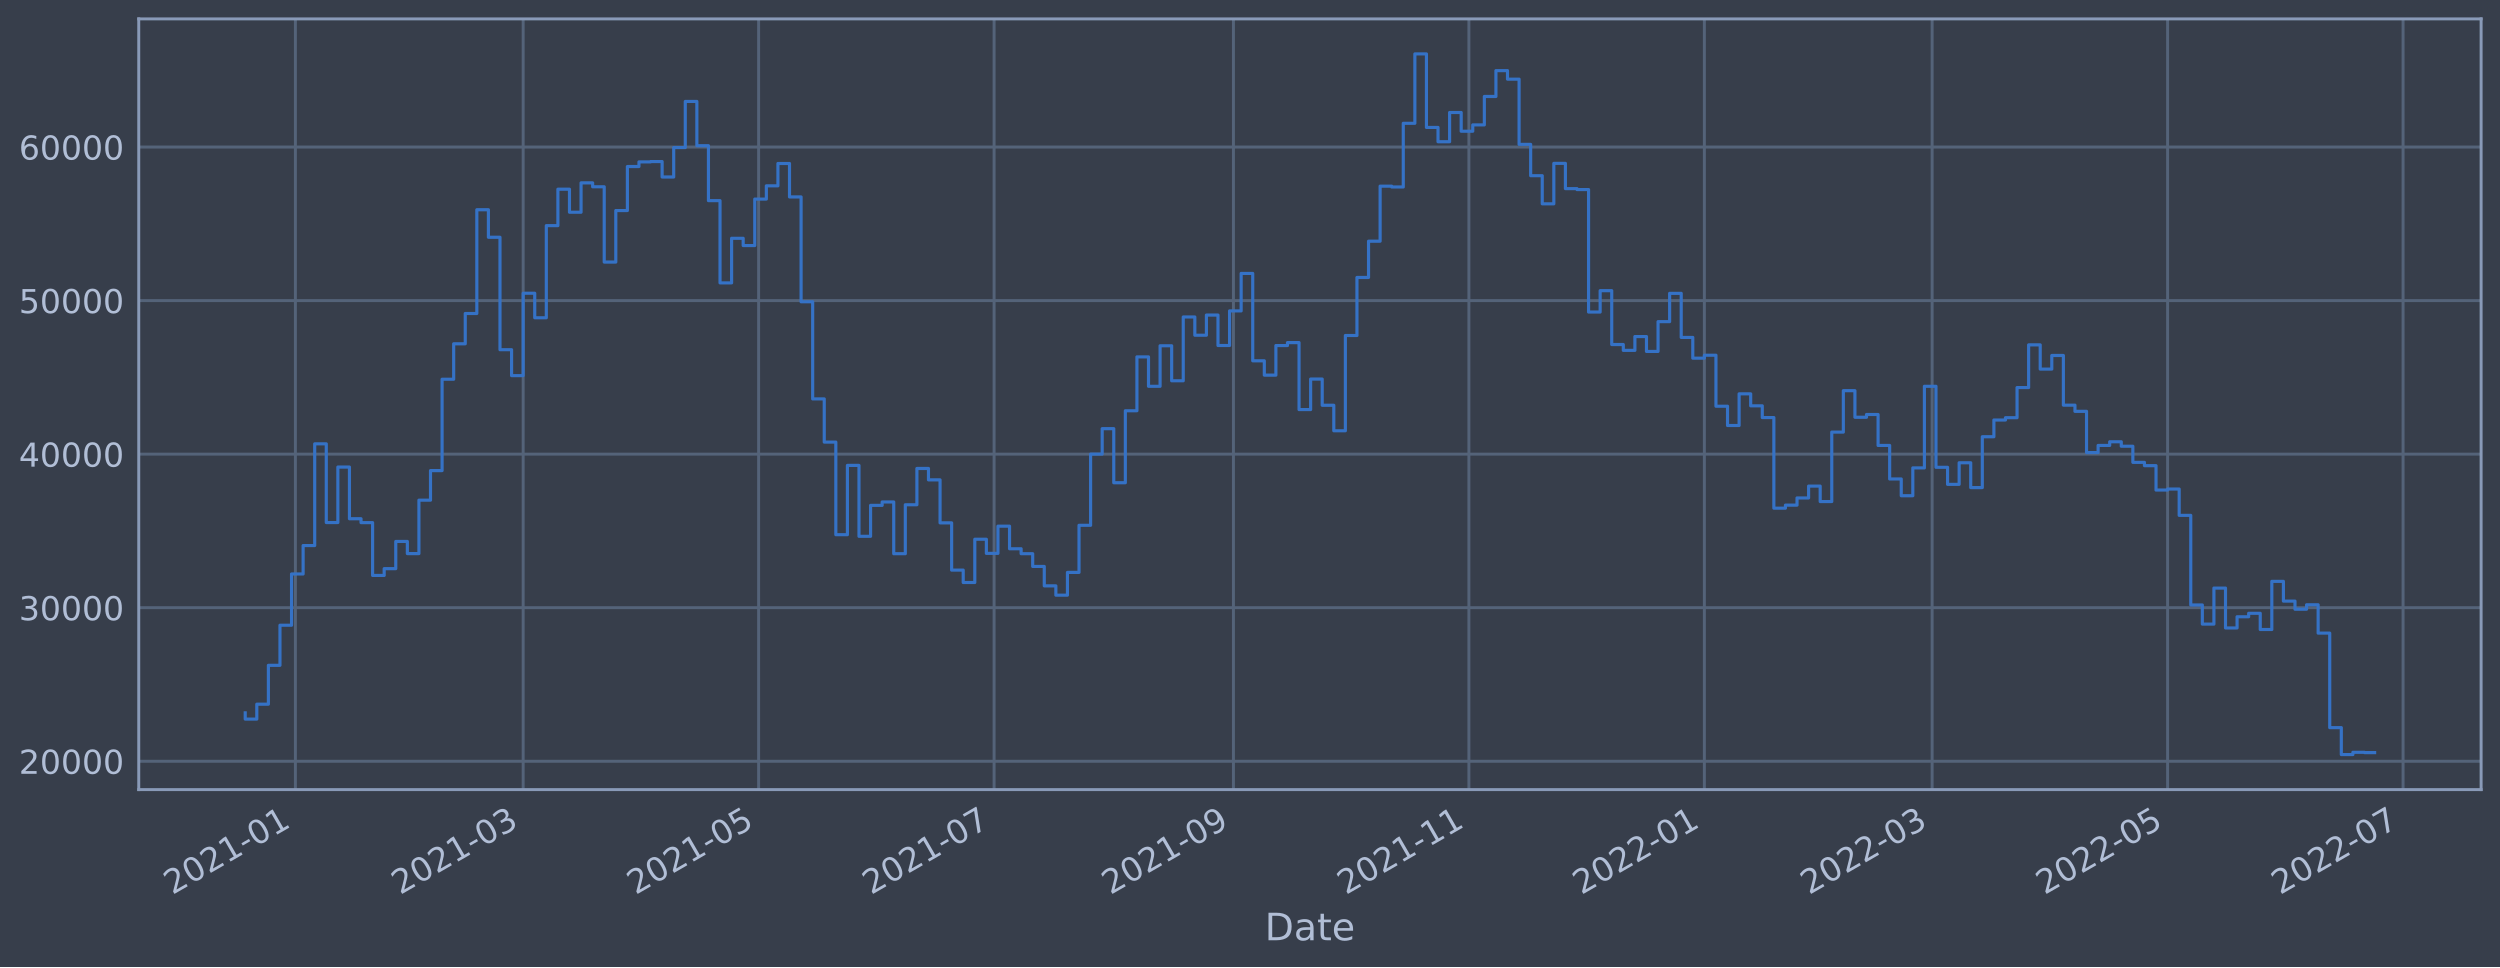
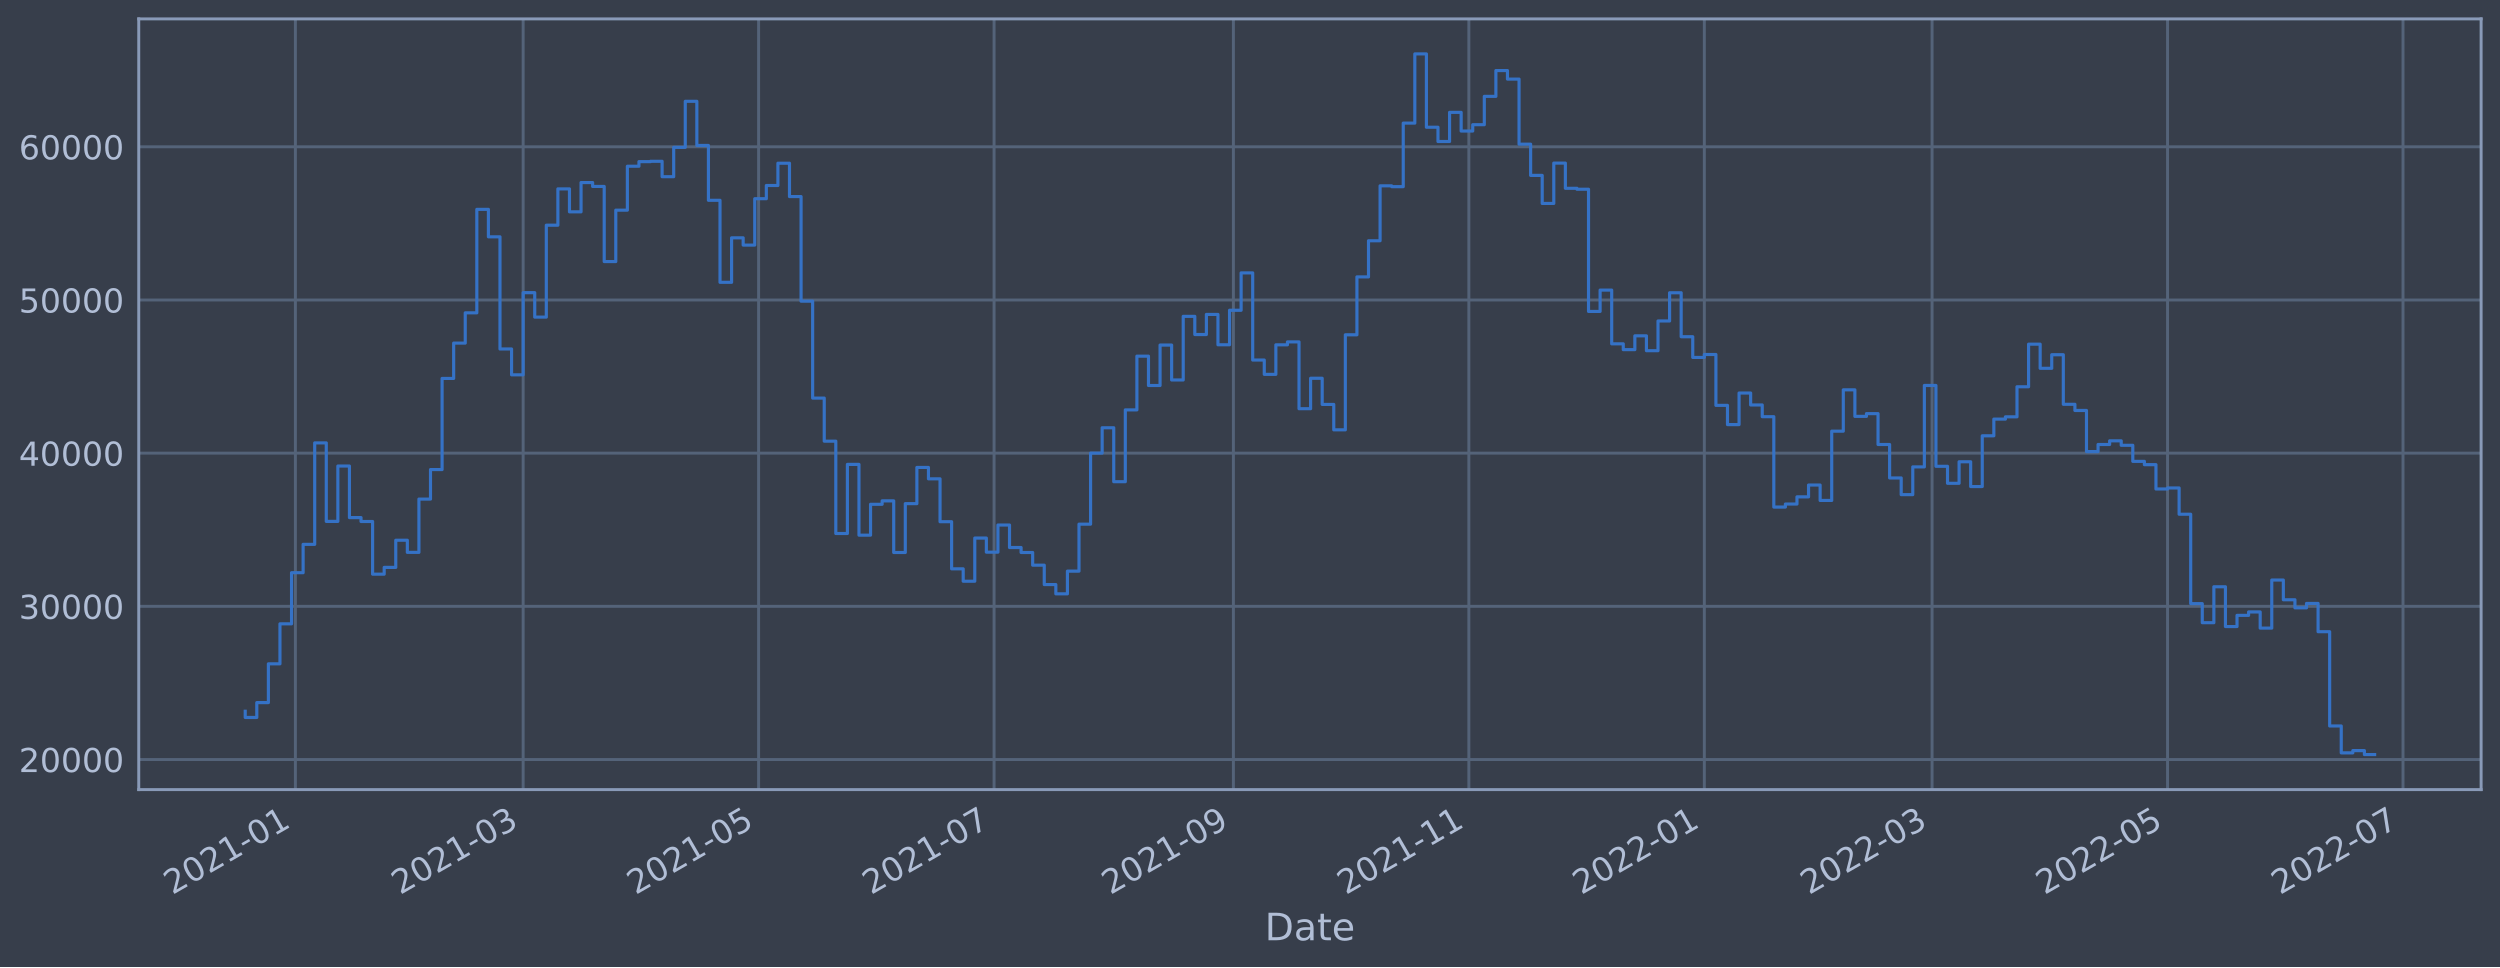
<svg xmlns="http://www.w3.org/2000/svg" xmlns:xlink="http://www.w3.org/1999/xlink" width="952.884pt" height="368.58pt" viewBox="0 0 952.884 368.58" version="1.1">
  <defs>
    <style type="text/css">*{stroke-linejoin: round; stroke-linecap: butt}</style>
  </defs>
  <g id="figure_1">
    <g id="patch_1">
      <path d="M 0 368.58  L 952.884 368.58  L 952.884 0  L 0 0  z " style="fill: #373e4b" />
    </g>
    <g id="axes_1">
      <g id="patch_2">
        <path d="M 52.884 300.96  L 945.684 300.96  L 945.684 7.2  L 52.884 7.2  z " style="fill: #373e4b" />
      </g>
      <g id="matplotlib.axis_1">
        <g id="xtick_1">
          <g id="line2d_1">
-             <path d="M 112.593 300.96  L 112.593 7.2  " clip-path="url(#p8a00dca10e)" style="fill: none; stroke: #546379; stroke-width: 1.12; stroke-linecap: square" />
+             <path d="M 112.592 300.96  L 112.592 7.2  " clip-path="url(#p4e408886e4)" style="fill: none; stroke: #546379; stroke-width: 1.12; stroke-linecap: square" />
          </g>
          <g id="line2d_2" />
          <g id="text_1">
-             <g style="fill: #b1bed6" transform="translate(65.68955 341.1745)rotate(-30)scale(0.126 -0.126)">
+             <g style="fill: #b1bed6" transform="translate(65.68897 341.1745)rotate(-30)scale(0.126 -0.126)">
              <defs>
                <path id="DejaVuSans-32" d="M 1228 531  L 3431 531  L 3431 0  L 469 0  L 469 531  Q 828 903 1448 1529  Q 2069 2156 2228 2338  Q 2531 2678 2651 2914  Q 2772 3150 2772 3378  Q 2772 3750 2511 3984  Q 2250 4219 1831 4219  Q 1534 4219 1204 4116  Q 875 4013 500 3803  L 500 4441  Q 881 4594 1212 4672  Q 1544 4750 1819 4750  Q 2544 4750 2975 4387  Q 3406 4025 3406 3419  Q 3406 3131 3298 2873  Q 3191 2616 2906 2266  Q 2828 2175 2409 1742  Q 1991 1309 1228 531  z " transform="scale(0.015625)" />
                <path id="DejaVuSans-30" d="M 2034 4250  Q 1547 4250 1301 3770  Q 1056 3291 1056 2328  Q 1056 1369 1301 889  Q 1547 409 2034 409  Q 2525 409 2770 889  Q 3016 1369 3016 2328  Q 3016 3291 2770 3770  Q 2525 4250 2034 4250  z M 2034 4750  Q 2819 4750 3233 4129  Q 3647 3509 3647 2328  Q 3647 1150 3233 529  Q 2819 -91 2034 -91  Q 1250 -91 836 529  Q 422 1150 422 2328  Q 422 3509 836 4129  Q 1250 4750 2034 4750  z " transform="scale(0.015625)" />
                <path id="DejaVuSans-31" d="M 794 531  L 1825 531  L 1825 4091  L 703 3866  L 703 4441  L 1819 4666  L 2450 4666  L 2450 531  L 3481 531  L 3481 0  L 794 0  L 794 531  z " transform="scale(0.015625)" />
                <path id="DejaVuSans-2d" d="M 313 2009  L 1997 2009  L 1997 1497  L 313 1497  L 313 2009  z " transform="scale(0.015625)" />
              </defs>
              <use xlink:href="#DejaVuSans-32" />
              <use xlink:href="#DejaVuSans-30" x="63.623" />
              <use xlink:href="#DejaVuSans-32" x="127.246" />
              <use xlink:href="#DejaVuSans-31" x="190.869" />
              <use xlink:href="#DejaVuSans-2d" x="254.492" />
              <use xlink:href="#DejaVuSans-30" x="290.576" />
              <use xlink:href="#DejaVuSans-31" x="354.199" />
            </g>
          </g>
        </g>
        <g id="xtick_2">
          <g id="line2d_3">
-             <path d="M 199.401 300.96  L 199.401 7.2  " clip-path="url(#p8a00dca10e)" style="fill: none; stroke: #546379; stroke-width: 1.12; stroke-linecap: square" />
+             <path d="M 199.398 300.96  L 199.398 7.2  " clip-path="url(#p4e408886e4)" style="fill: none; stroke: #546379; stroke-width: 1.12; stroke-linecap: square" />
          </g>
          <g id="line2d_4" />
          <g id="text_2">
-             <g style="fill: #b1bed6" transform="translate(152.4979 341.1745)rotate(-30)scale(0.126 -0.126)">
+             <g style="fill: #b1bed6" transform="translate(152.4947 341.1745)rotate(-30)scale(0.126 -0.126)">
              <defs>
                <path id="DejaVuSans-33" d="M 2597 2516  Q 3050 2419 3304 2112  Q 3559 1806 3559 1356  Q 3559 666 3084 287  Q 2609 -91 1734 -91  Q 1441 -91 1130 -33  Q 819 25 488 141  L 488 750  Q 750 597 1062 519  Q 1375 441 1716 441  Q 2309 441 2620 675  Q 2931 909 2931 1356  Q 2931 1769 2642 2001  Q 2353 2234 1838 2234  L 1294 2234  L 1294 2753  L 1863 2753  Q 2328 2753 2575 2939  Q 2822 3125 2822 3475  Q 2822 3834 2567 4026  Q 2313 4219 1838 4219  Q 1578 4219 1281 4162  Q 984 4106 628 3988  L 628 4550  Q 988 4650 1302 4700  Q 1616 4750 1894 4750  Q 2613 4750 3031 4423  Q 3450 4097 3450 3541  Q 3450 3153 3228 2886  Q 3006 2619 2597 2516  z " transform="scale(0.015625)" />
              </defs>
              <use xlink:href="#DejaVuSans-32" />
              <use xlink:href="#DejaVuSans-30" x="63.623" />
              <use xlink:href="#DejaVuSans-32" x="127.246" />
              <use xlink:href="#DejaVuSans-31" x="190.869" />
              <use xlink:href="#DejaVuSans-2d" x="254.492" />
              <use xlink:href="#DejaVuSans-30" x="290.576" />
              <use xlink:href="#DejaVuSans-33" x="354.199" />
            </g>
          </g>
        </g>
        <g id="xtick_3">
          <g id="line2d_5">
-             <path d="M 289.152 300.96  L 289.152 7.2  " clip-path="url(#p8a00dca10e)" style="fill: none; stroke: #546379; stroke-width: 1.12; stroke-linecap: square" />
+             <path d="M 289.146 300.96  L 289.146 7.2  " clip-path="url(#p4e408886e4)" style="fill: none; stroke: #546379; stroke-width: 1.12; stroke-linecap: square" />
          </g>
          <g id="line2d_6" />
          <g id="text_3">
-             <g style="fill: #b1bed6" transform="translate(242.2489 341.1745)rotate(-30)scale(0.126 -0.126)">
+             <g style="fill: #b1bed6" transform="translate(242.2429 341.1745)rotate(-30)scale(0.126 -0.126)">
              <defs>
                <path id="DejaVuSans-35" d="M 691 4666  L 3169 4666  L 3169 4134  L 1269 4134  L 1269 2991  Q 1406 3038 1543 3061  Q 1681 3084 1819 3084  Q 2600 3084 3056 2656  Q 3513 2228 3513 1497  Q 3513 744 3044 326  Q 2575 -91 1722 -91  Q 1428 -91 1123 -41  Q 819 9 494 109  L 494 744  Q 775 591 1075 516  Q 1375 441 1709 441  Q 2250 441 2565 725  Q 2881 1009 2881 1497  Q 2881 1984 2565 2268  Q 2250 2553 1709 2553  Q 1456 2553 1204 2497  Q 953 2441 691 2322  L 691 4666  z " transform="scale(0.015625)" />
              </defs>
              <use xlink:href="#DejaVuSans-32" />
              <use xlink:href="#DejaVuSans-30" x="63.623" />
              <use xlink:href="#DejaVuSans-32" x="127.246" />
              <use xlink:href="#DejaVuSans-31" x="190.869" />
              <use xlink:href="#DejaVuSans-2d" x="254.492" />
              <use xlink:href="#DejaVuSans-30" x="290.576" />
              <use xlink:href="#DejaVuSans-35" x="354.199" />
            </g>
          </g>
        </g>
        <g id="xtick_4">
          <g id="line2d_7">
-             <path d="M 378.903 300.96  L 378.903 7.2  " clip-path="url(#p8a00dca10e)" style="fill: none; stroke: #546379; stroke-width: 1.12; stroke-linecap: square" />
+             <path d="M 378.894 300.96  L 378.894 7.2  " clip-path="url(#p4e408886e4)" style="fill: none; stroke: #546379; stroke-width: 1.12; stroke-linecap: square" />
          </g>
          <g id="line2d_8" />
          <g id="text_4">
-             <g style="fill: #b1bed6" transform="translate(331.9998 341.1745)rotate(-30)scale(0.126 -0.126)">
+             <g style="fill: #b1bed6" transform="translate(331.9912 341.1745)rotate(-30)scale(0.126 -0.126)">
              <defs>
                <path id="DejaVuSans-37" d="M 525 4666  L 3525 4666  L 3525 4397  L 1831 0  L 1172 0  L 2766 4134  L 525 4134  L 525 4666  z " transform="scale(0.015625)" />
              </defs>
              <use xlink:href="#DejaVuSans-32" />
              <use xlink:href="#DejaVuSans-30" x="63.623" />
              <use xlink:href="#DejaVuSans-32" x="127.246" />
              <use xlink:href="#DejaVuSans-31" x="190.869" />
              <use xlink:href="#DejaVuSans-2d" x="254.492" />
              <use xlink:href="#DejaVuSans-30" x="290.576" />
              <use xlink:href="#DejaVuSans-37" x="354.199" />
            </g>
          </g>
        </g>
        <g id="xtick_5">
          <g id="line2d_9">
-             <path d="M 470.125 300.96  L 470.125 7.2  " clip-path="url(#p8a00dca10e)" style="fill: none; stroke: #546379; stroke-width: 1.12; stroke-linecap: square" />
+             <path d="M 470.114 300.96  L 470.114 7.2  " clip-path="url(#p4e408886e4)" style="fill: none; stroke: #546379; stroke-width: 1.12; stroke-linecap: square" />
          </g>
          <g id="line2d_10" />
          <g id="text_5">
-             <g style="fill: #b1bed6" transform="translate(423.2221 341.1745)rotate(-30)scale(0.126 -0.126)">
+             <g style="fill: #b1bed6" transform="translate(423.2108 341.1745)rotate(-30)scale(0.126 -0.126)">
              <defs>
                <path id="DejaVuSans-39" d="M 703 97  L 703 672  Q 941 559 1184 500  Q 1428 441 1663 441  Q 2288 441 2617 861  Q 2947 1281 2994 2138  Q 2813 1869 2534 1725  Q 2256 1581 1919 1581  Q 1219 1581 811 2004  Q 403 2428 403 3163  Q 403 3881 828 4315  Q 1253 4750 1959 4750  Q 2769 4750 3195 4129  Q 3622 3509 3622 2328  Q 3622 1225 3098 567  Q 2575 -91 1691 -91  Q 1453 -91 1209 -44  Q 966 3 703 97  z M 1959 2075  Q 2384 2075 2632 2365  Q 2881 2656 2881 3163  Q 2881 3666 2632 3958  Q 2384 4250 1959 4250  Q 1534 4250 1286 3958  Q 1038 3666 1038 3163  Q 1038 2656 1286 2365  Q 1534 2075 1959 2075  z " transform="scale(0.015625)" />
              </defs>
              <use xlink:href="#DejaVuSans-32" />
              <use xlink:href="#DejaVuSans-30" x="63.623" />
              <use xlink:href="#DejaVuSans-32" x="127.246" />
              <use xlink:href="#DejaVuSans-31" x="190.869" />
              <use xlink:href="#DejaVuSans-2d" x="254.492" />
              <use xlink:href="#DejaVuSans-30" x="290.576" />
              <use xlink:href="#DejaVuSans-39" x="354.199" />
            </g>
          </g>
        </g>
        <g id="xtick_6">
          <g id="line2d_11">
-             <path d="M 559.876 300.96  L 559.876 7.2  " clip-path="url(#p8a00dca10e)" style="fill: none; stroke: #546379; stroke-width: 1.12; stroke-linecap: square" />
+             <path d="M 559.862 300.96  L 559.862 7.2  " clip-path="url(#p4e408886e4)" style="fill: none; stroke: #546379; stroke-width: 1.12; stroke-linecap: square" />
          </g>
          <g id="line2d_12" />
          <g id="text_6">
-             <g style="fill: #b1bed6" transform="translate(512.9731 341.1745)rotate(-30)scale(0.126 -0.126)">
+             <g style="fill: #b1bed6" transform="translate(512.959 341.1745)rotate(-30)scale(0.126 -0.126)">
              <use xlink:href="#DejaVuSans-32" />
              <use xlink:href="#DejaVuSans-30" x="63.623" />
              <use xlink:href="#DejaVuSans-32" x="127.246" />
              <use xlink:href="#DejaVuSans-31" x="190.869" />
              <use xlink:href="#DejaVuSans-2d" x="254.492" />
              <use xlink:href="#DejaVuSans-31" x="290.576" />
              <use xlink:href="#DejaVuSans-31" x="354.199" />
            </g>
          </g>
        </g>
        <g id="xtick_7">
          <g id="line2d_13">
-             <path d="M 649.627 300.96  L 649.627 7.2  " clip-path="url(#p8a00dca10e)" style="fill: none; stroke: #546379; stroke-width: 1.12; stroke-linecap: square" />
+             <path d="M 649.611 300.96  L 649.611 7.2  " clip-path="url(#p4e408886e4)" style="fill: none; stroke: #546379; stroke-width: 1.12; stroke-linecap: square" />
          </g>
          <g id="line2d_14" />
          <g id="text_7">
-             <g style="fill: #b1bed6" transform="translate(602.7241 341.1745)rotate(-30)scale(0.126 -0.126)">
+             <g style="fill: #b1bed6" transform="translate(602.7073 341.1745)rotate(-30)scale(0.126 -0.126)">
              <use xlink:href="#DejaVuSans-32" />
              <use xlink:href="#DejaVuSans-30" x="63.623" />
              <use xlink:href="#DejaVuSans-32" x="127.246" />
              <use xlink:href="#DejaVuSans-32" x="190.869" />
              <use xlink:href="#DejaVuSans-2d" x="254.492" />
              <use xlink:href="#DejaVuSans-30" x="290.576" />
              <use xlink:href="#DejaVuSans-31" x="354.199" />
            </g>
          </g>
        </g>
        <g id="xtick_8">
          <g id="line2d_15">
-             <path d="M 736.436 300.96  L 736.436 7.2  " clip-path="url(#p8a00dca10e)" style="fill: none; stroke: #546379; stroke-width: 1.12; stroke-linecap: square" />
+             <path d="M 736.416 300.96  L 736.416 7.2  " clip-path="url(#p4e408886e4)" style="fill: none; stroke: #546379; stroke-width: 1.12; stroke-linecap: square" />
          </g>
          <g id="line2d_16" />
          <g id="text_8">
-             <g style="fill: #b1bed6" transform="translate(689.5324 341.1745)rotate(-30)scale(0.126 -0.126)">
+             <g style="fill: #b1bed6" transform="translate(689.513 341.1745)rotate(-30)scale(0.126 -0.126)">
              <use xlink:href="#DejaVuSans-32" />
              <use xlink:href="#DejaVuSans-30" x="63.623" />
              <use xlink:href="#DejaVuSans-32" x="127.246" />
              <use xlink:href="#DejaVuSans-32" x="190.869" />
              <use xlink:href="#DejaVuSans-2d" x="254.492" />
              <use xlink:href="#DejaVuSans-30" x="290.576" />
              <use xlink:href="#DejaVuSans-33" x="354.199" />
            </g>
          </g>
        </g>
        <g id="xtick_9">
          <g id="line2d_17">
-             <path d="M 826.187 300.96  L 826.187 7.2  " clip-path="url(#p8a00dca10e)" style="fill: none; stroke: #546379; stroke-width: 1.12; stroke-linecap: square" />
+             <path d="M 826.165 300.96  L 826.165 7.2  " clip-path="url(#p4e408886e4)" style="fill: none; stroke: #546379; stroke-width: 1.12; stroke-linecap: square" />
          </g>
          <g id="line2d_18" />
          <g id="text_9">
-             <g style="fill: #b1bed6" transform="translate(779.2834 341.1745)rotate(-30)scale(0.126 -0.126)">
+             <g style="fill: #b1bed6" transform="translate(779.2613 341.1745)rotate(-30)scale(0.126 -0.126)">
              <use xlink:href="#DejaVuSans-32" />
              <use xlink:href="#DejaVuSans-30" x="63.623" />
              <use xlink:href="#DejaVuSans-32" x="127.246" />
              <use xlink:href="#DejaVuSans-32" x="190.869" />
              <use xlink:href="#DejaVuSans-2d" x="254.492" />
              <use xlink:href="#DejaVuSans-30" x="290.576" />
              <use xlink:href="#DejaVuSans-35" x="354.199" />
            </g>
          </g>
        </g>
        <g id="xtick_10">
          <g id="line2d_19">
-             <path d="M 915.938 300.96  L 915.938 7.2  " clip-path="url(#p8a00dca10e)" style="fill: none; stroke: #546379; stroke-width: 1.12; stroke-linecap: square" />
+             <path d="M 915.913 300.96  L 915.913 7.2  " clip-path="url(#p4e408886e4)" style="fill: none; stroke: #546379; stroke-width: 1.12; stroke-linecap: square" />
          </g>
          <g id="line2d_20" />
          <g id="text_10">
-             <g style="fill: #b1bed6" transform="translate(869.0344 341.1745)rotate(-30)scale(0.126 -0.126)">
+             <g style="fill: #b1bed6" transform="translate(869.0095 341.1745)rotate(-30)scale(0.126 -0.126)">
              <use xlink:href="#DejaVuSans-32" />
              <use xlink:href="#DejaVuSans-30" x="63.623" />
              <use xlink:href="#DejaVuSans-32" x="127.246" />
              <use xlink:href="#DejaVuSans-32" x="190.869" />
              <use xlink:href="#DejaVuSans-2d" x="254.492" />
              <use xlink:href="#DejaVuSans-30" x="290.576" />
              <use xlink:href="#DejaVuSans-37" x="354.199" />
            </g>
          </g>
        </g>
        <g id="text_11">
          <g style="fill: #b1bed6" transform="translate(482.0746 358.3856)scale(0.144 -0.144)">
            <defs>
              <path id="DejaVuSans-44" d="M 1259 4147  L 1259 519  L 2022 519  Q 2988 519 3436 956  Q 3884 1394 3884 2338  Q 3884 3275 3436 3711  Q 2988 4147 2022 4147  L 1259 4147  z M 628 4666  L 1925 4666  Q 3281 4666 3915 4102  Q 4550 3538 4550 2338  Q 4550 1131 3912 565  Q 3275 0 1925 0  L 628 0  L 628 4666  z " transform="scale(0.015625)" />
              <path id="DejaVuSans-61" d="M 2194 1759  Q 1497 1759 1228 1600  Q 959 1441 959 1056  Q 959 750 1161 570  Q 1363 391 1709 391  Q 2188 391 2477 730  Q 2766 1069 2766 1631  L 2766 1759  L 2194 1759  z M 3341 1997  L 3341 0  L 2766 0  L 2766 531  Q 2569 213 2275 61  Q 1981 -91 1556 -91  Q 1019 -91 701 211  Q 384 513 384 1019  Q 384 1609 779 1909  Q 1175 2209 1959 2209  L 2766 2209  L 2766 2266  Q 2766 2663 2505 2880  Q 2244 3097 1772 3097  Q 1472 3097 1187 3025  Q 903 2953 641 2809  L 641 3341  Q 956 3463 1253 3523  Q 1550 3584 1831 3584  Q 2591 3584 2966 3190  Q 3341 2797 3341 1997  z " transform="scale(0.015625)" />
              <path id="DejaVuSans-74" d="M 1172 4494  L 1172 3500  L 2356 3500  L 2356 3053  L 1172 3053  L 1172 1153  Q 1172 725 1289 603  Q 1406 481 1766 481  L 2356 481  L 2356 0  L 1766 0  Q 1100 0 847 248  Q 594 497 594 1153  L 594 3053  L 172 3053  L 172 3500  L 594 3500  L 594 4494  L 1172 4494  z " transform="scale(0.015625)" />
              <path id="DejaVuSans-65" d="M 3597 1894  L 3597 1613  L 953 1613  Q 991 1019 1311 708  Q 1631 397 2203 397  Q 2534 397 2845 478  Q 3156 559 3463 722  L 3463 178  Q 3153 47 2828 -22  Q 2503 -91 2169 -91  Q 1331 -91 842 396  Q 353 884 353 1716  Q 353 2575 817 3079  Q 1281 3584 2069 3584  Q 2775 3584 3186 3129  Q 3597 2675 3597 1894  z M 3022 2063  Q 3016 2534 2758 2815  Q 2500 3097 2075 3097  Q 1594 3097 1305 2825  Q 1016 2553 972 2059  L 3022 2063  z " transform="scale(0.015625)" />
            </defs>
            <use xlink:href="#DejaVuSans-44" />
            <use xlink:href="#DejaVuSans-61" x="77.002" />
            <use xlink:href="#DejaVuSans-74" x="138.281" />
            <use xlink:href="#DejaVuSans-65" x="177.49" />
          </g>
        </g>
      </g>
      <g id="matplotlib.axis_2">
        <g id="ytick_1">
          <g id="line2d_21">
-             <path d="M 52.884 290.152  L 945.684 290.152  " clip-path="url(#p8a00dca10e)" style="fill: none; stroke: #546379; stroke-width: 1.12; stroke-linecap: square" />
+             <path d="M 52.884 289.493  L 945.684 289.493  " clip-path="url(#p4e408886e4)" style="fill: none; stroke: #546379; stroke-width: 1.12; stroke-linecap: square" />
          </g>
          <g id="line2d_22" />
          <g id="text_12">
-             <g style="fill: #b1bed6" transform="translate(7.2 294.9388)scale(0.126 -0.126)">
+             <g style="fill: #b1bed6" transform="translate(7.2 294.28)scale(0.126 -0.126)">
              <use xlink:href="#DejaVuSans-32" />
              <use xlink:href="#DejaVuSans-30" x="63.623" />
              <use xlink:href="#DejaVuSans-30" x="127.246" />
              <use xlink:href="#DejaVuSans-30" x="190.869" />
              <use xlink:href="#DejaVuSans-30" x="254.492" />
            </g>
          </g>
        </g>
        <g id="ytick_2">
          <g id="line2d_23">
-             <path d="M 52.884 231.624  L 945.684 231.624  " clip-path="url(#p8a00dca10e)" style="fill: none; stroke: #546379; stroke-width: 1.12; stroke-linecap: square" />
+             <path d="M 52.884 231.108  L 945.684 231.108  " clip-path="url(#p4e408886e4)" style="fill: none; stroke: #546379; stroke-width: 1.12; stroke-linecap: square" />
          </g>
          <g id="line2d_24" />
          <g id="text_13">
-             <g style="fill: #b1bed6" transform="translate(7.2 236.4112)scale(0.126 -0.126)">
+             <g style="fill: #b1bed6" transform="translate(7.2 235.8954)scale(0.126 -0.126)">
              <use xlink:href="#DejaVuSans-33" />
              <use xlink:href="#DejaVuSans-30" x="63.623" />
              <use xlink:href="#DejaVuSans-30" x="127.246" />
              <use xlink:href="#DejaVuSans-30" x="190.869" />
              <use xlink:href="#DejaVuSans-30" x="254.492" />
            </g>
          </g>
        </g>
        <g id="ytick_3">
          <g id="line2d_25">
-             <path d="M 52.884 173.097  L 945.684 173.097  " clip-path="url(#p8a00dca10e)" style="fill: none; stroke: #546379; stroke-width: 1.12; stroke-linecap: square" />
+             <path d="M 52.884 172.724  L 945.684 172.724  " clip-path="url(#p4e408886e4)" style="fill: none; stroke: #546379; stroke-width: 1.12; stroke-linecap: square" />
          </g>
          <g id="line2d_26" />
          <g id="text_14">
-             <g style="fill: #b1bed6" transform="translate(7.2 177.8835)scale(0.126 -0.126)">
+             <g style="fill: #b1bed6" transform="translate(7.2 177.5108)scale(0.126 -0.126)">
              <defs>
                <path id="DejaVuSans-34" d="M 2419 4116  L 825 1625  L 2419 1625  L 2419 4116  z M 2253 4666  L 3047 4666  L 3047 1625  L 3713 1625  L 3713 1100  L 3047 1100  L 3047 0  L 2419 0  L 2419 1100  L 313 1100  L 313 1709  L 2253 4666  z " transform="scale(0.015625)" />
              </defs>
              <use xlink:href="#DejaVuSans-34" />
              <use xlink:href="#DejaVuSans-30" x="63.623" />
              <use xlink:href="#DejaVuSans-30" x="127.246" />
              <use xlink:href="#DejaVuSans-30" x="190.869" />
              <use xlink:href="#DejaVuSans-30" x="254.492" />
            </g>
          </g>
        </g>
        <g id="ytick_4">
          <g id="line2d_27">
-             <path d="M 52.884 114.569  L 945.684 114.569  " clip-path="url(#p8a00dca10e)" style="fill: none; stroke: #546379; stroke-width: 1.12; stroke-linecap: square" />
+             <path d="M 52.884 114.339  L 945.684 114.339  " clip-path="url(#p4e408886e4)" style="fill: none; stroke: #546379; stroke-width: 1.12; stroke-linecap: square" />
          </g>
          <g id="line2d_28" />
          <g id="text_15">
-             <g style="fill: #b1bed6" transform="translate(7.2 119.3559)scale(0.126 -0.126)">
+             <g style="fill: #b1bed6" transform="translate(7.2 119.1262)scale(0.126 -0.126)">
              <use xlink:href="#DejaVuSans-35" />
              <use xlink:href="#DejaVuSans-30" x="63.623" />
              <use xlink:href="#DejaVuSans-30" x="127.246" />
              <use xlink:href="#DejaVuSans-30" x="190.869" />
              <use xlink:href="#DejaVuSans-30" x="254.492" />
            </g>
          </g>
        </g>
        <g id="ytick_5">
          <g id="line2d_29">
-             <path d="M 52.884 56.041  L 945.684 56.041  " clip-path="url(#p8a00dca10e)" style="fill: none; stroke: #546379; stroke-width: 1.12; stroke-linecap: square" />
+             <path d="M 52.884 55.955  L 945.684 55.955  " clip-path="url(#p4e408886e4)" style="fill: none; stroke: #546379; stroke-width: 1.12; stroke-linecap: square" />
          </g>
          <g id="line2d_30" />
          <g id="text_16">
-             <g style="fill: #b1bed6" transform="translate(7.2 60.82831)scale(0.126 -0.126)">
+             <g style="fill: #b1bed6" transform="translate(7.2 60.7416)scale(0.126 -0.126)">
              <defs>
                <path id="DejaVuSans-36" d="M 2113 2584  Q 1688 2584 1439 2293  Q 1191 2003 1191 1497  Q 1191 994 1439 701  Q 1688 409 2113 409  Q 2538 409 2786 701  Q 3034 994 3034 1497  Q 3034 2003 2786 2293  Q 2538 2584 2113 2584  z M 3366 4563  L 3366 3988  Q 3128 4100 2886 4159  Q 2644 4219 2406 4219  Q 1781 4219 1451 3797  Q 1122 3375 1075 2522  Q 1259 2794 1537 2939  Q 1816 3084 2150 3084  Q 2853 3084 3261 2657  Q 3669 2231 3669 1497  Q 3669 778 3244 343  Q 2819 -91 2113 -91  Q 1303 -91 875 529  Q 447 1150 447 2328  Q 447 3434 972 4092  Q 1497 4750 2381 4750  Q 2619 4750 2861 4703  Q 3103 4656 3366 4563  z " transform="scale(0.015625)" />
              </defs>
              <use xlink:href="#DejaVuSans-36" />
              <use xlink:href="#DejaVuSans-30" x="63.623" />
              <use xlink:href="#DejaVuSans-30" x="127.246" />
              <use xlink:href="#DejaVuSans-30" x="190.869" />
              <use xlink:href="#DejaVuSans-30" x="254.492" />
            </g>
          </g>
        </g>
      </g>
      <g id="line2d_31">
-         <path d="M 93.466 271.711  L 93.466 274.083  L 97.88 274.083  L 97.88 268.406  L 102.294 268.406  L 102.294 253.592  L 106.708 253.592  L 106.708 238.316  L 111.121 238.316  L 111.121 218.775  L 115.535 218.775  L 115.535 207.94  L 119.949 207.94  L 119.949 169.174  L 124.363 169.174  L 124.363 199.171  L 128.777 199.171  L 128.777 178.022  L 133.191 178.022  L 133.191 197.719  L 137.605 197.719  L 137.605 199.206  L 142.019 199.206  L 142.019 219.335  L 146.433 219.335  L 146.433 216.748  L 150.847 216.748  L 150.847 206.374  L 155.261 206.374  L 155.261 211.005  L 159.675 211.005  L 159.675 190.643  L 164.089 190.643  L 164.089 179.37  L 168.503 179.37  L 168.503 144.546  L 172.917 144.546  L 172.917 131.043  L 177.331 131.043  L 177.331 119.485  L 181.745 119.485  L 181.745 79.941  L 186.159 79.941  L 186.159 90.436  L 190.573 90.436  L 190.573 133.295  L 194.987 133.295  L 194.987 143.166  L 199.401 143.166  L 199.401 111.773  L 203.815 111.773  L 203.815 121.115  L 208.229 121.115  L 208.229 85.999  L 212.643 85.999  L 212.643 72.117  L 217.057 72.117  L 217.057 80.888  L 221.471 80.888  L 221.471 69.702  L 225.885 69.702  L 225.885 71.193  L 230.299 71.193  L 230.299 99.889  L 234.713 99.889  L 234.713 80.249  L 239.127 80.249  L 239.127 63.474  L 243.541 63.474  L 243.541 61.711  L 247.955 61.711  L 247.955 61.577  L 252.369 61.577  L 252.369 67.462  L 256.783 67.462  L 256.783 56.247  L 261.197 56.247  L 261.197 38.664  L 265.611 38.664  L 265.611 55.532  L 270.025 55.532  L 270.025 76.48  L 274.439 76.48  L 274.439 107.82  L 278.853 107.82  L 278.853 90.826  L 283.267 90.826  L 283.267 93.592  L 287.681 93.592  L 287.681 75.879  L 292.095 75.879  L 292.095 70.83  L 296.509 70.83  L 296.509 62.311  L 300.923 62.311  L 300.923 75.063  L 305.337 75.063  L 305.337 115.022  L 309.751 115.022  L 309.751 152.049  L 314.165 152.049  L 314.165 168.506  L 318.579 168.506  L 318.579 203.797  L 322.993 203.797  L 322.993 177.392  L 327.407 177.392  L 327.407 204.422  L 331.821 204.422  L 331.821 192.629  L 336.235 192.629  L 336.235 191.325  L 340.649 191.325  L 340.649 211.052  L 345.063 211.052  L 345.063 192.384  L 349.477 192.384  L 349.477 178.558  L 353.891 178.558  L 353.891 182.901  L 358.305 182.901  L 358.305 199.292  L 362.719 199.292  L 362.719 217.299  L 367.132 217.299  L 367.132 222.022  L 371.546 222.022  L 371.546 205.54  L 375.96 205.54  L 375.96 210.924  L 380.374 210.924  L 380.374 200.55  L 384.788 200.55  L 384.788 209.155  L 389.202 209.155  L 389.202 211.048  L 393.616 211.048  L 393.616 215.9  L 398.03 215.9  L 398.03 223.306  L 402.444 223.306  L 402.444 226.849  L 406.858 226.849  L 406.858 218.175  L 411.272 218.175  L 411.272 200.223  L 415.686 200.223  L 415.686 173.082  L 420.1 173.082  L 420.1 163.386  L 424.514 163.386  L 424.514 183.994  L 428.928 183.994  L 428.928 156.557  L 433.342 156.557  L 433.342 136.028  L 437.756 136.028  L 437.756 147.24  L 442.17 147.24  L 442.17 131.797  L 446.584 131.797  L 446.584 145.133  L 450.998 145.133  L 450.998 120.82  L 455.412 120.82  L 455.412 127.769  L 459.826 127.769  L 459.826 120.089  L 464.24 120.089  L 464.24 131.69  L 468.654 131.69  L 468.654 118.496  L 473.068 118.496  L 473.068 104.215  L 477.482 104.215  L 477.482 137.521  L 481.896 137.521  L 481.896 142.985  L 486.31 142.985  L 486.31 131.705  L 490.724 131.705  L 490.724 130.584  L 495.138 130.584  L 495.138 156.114  L 499.552 156.114  L 499.552 144.483  L 503.966 144.483  L 503.966 154.469  L 508.38 154.469  L 508.38 164.186  L 512.794 164.186  L 512.794 127.872  L 517.208 127.872  L 517.208 105.756  L 521.622 105.756  L 521.622 91.935  L 526.036 91.935  L 526.036 70.954  L 530.45 70.954  L 530.45 71.272  L 534.864 71.272  L 534.864 46.992  L 539.278 46.992  L 539.278 20.553  L 543.692 20.553  L 543.692 48.566  L 548.106 48.566  L 548.106 54.021  L 552.52 54.021  L 552.52 42.877  L 556.934 42.877  L 556.934 50.016  L 561.348 50.016  L 561.348 47.603  L 565.762 47.603  L 565.762 36.767  L 570.176 36.767  L 570.176 26.914  L 574.59 26.914  L 574.59 30.167  L 579.004 30.167  L 579.004 55.033  L 583.418 55.033  L 583.418 66.968  L 587.832 66.968  L 587.832 77.688  L 592.246 77.688  L 592.246 62.272  L 596.66 62.272  L 596.66 71.889  L 601.074 71.889  L 601.074 72.255  L 605.488 72.255  L 605.488 118.936  L 609.902 118.936  L 609.902 110.791  L 614.316 110.791  L 614.316 131.323  L 618.729 131.323  L 618.729 133.549  L 623.143 133.549  L 623.143 128.274  L 627.557 128.274  L 627.557 133.946  L 631.971 133.946  L 631.971 122.597  L 636.385 122.597  L 636.385 111.813  L 640.799 111.813  L 640.799 128.608  L 645.213 128.608  L 645.213 136.519  L 649.627 136.519  L 649.627 135.393  L 654.041 135.393  L 654.041 154.832  L 658.455 154.832  L 658.455 162.184  L 662.869 162.184  L 662.869 150.119  L 667.283 150.119  L 667.283 154.681  L 671.697 154.681  L 671.697 159.158  L 676.111 159.158  L 676.111 193.693  L 680.525 193.693  L 680.525 192.535  L 684.939 192.535  L 684.939 189.795  L 689.353 189.795  L 689.353 185.278  L 693.767 185.278  L 693.767 191.166  L 698.181 191.166  L 698.181 164.695  L 702.595 164.695  L 702.595 148.905  L 707.009 148.905  L 707.009 159.042  L 711.423 159.042  L 711.423 157.991  L 715.837 157.991  L 715.837 169.786  L 720.251 169.786  L 720.251 182.564  L 724.665 182.564  L 724.665 188.949  L 729.079 188.949  L 729.079 178.341  L 733.493 178.341  L 733.493 147.234  L 737.907 147.234  L 737.907 178.123  L 742.321 178.123  L 742.321 184.612  L 746.735 184.612  L 746.735 176.386  L 751.149 176.386  L 751.149 185.853  L 755.563 185.853  L 755.563 166.465  L 759.977 166.465  L 759.977 160.09  L 764.391 160.09  L 764.391 159.21  L 768.805 159.21  L 768.805 147.729  L 773.219 147.729  L 773.219 131.449  L 777.633 131.449  L 777.633 140.677  L 782.047 140.677  L 782.047 135.489  L 786.461 135.489  L 786.461 154.425  L 790.875 154.425  L 790.875 156.781  L 795.289 156.781  L 795.289 172.498  L 799.703 172.498  L 799.703 169.783  L 804.117 169.783  L 804.117 168.381  L 808.531 168.381  L 808.531 170.088  L 812.945 170.088  L 812.945 176.224  L 817.359 176.224  L 817.359 177.49  L 821.773 177.49  L 821.773 186.785  L 826.187 186.785  L 826.187 186.399  L 830.601 186.399  L 830.601 196.431  L 835.015 196.431  L 835.015 230.596  L 839.429 230.596  L 839.429 237.88  L 843.843 237.88  L 843.843 224.148  L 848.257 224.148  L 848.257 239.344  L 852.671 239.344  L 852.671 235.078  L 857.085 235.078  L 857.085 233.763  L 861.499 233.763  L 861.499 239.942  L 865.913 239.942  L 865.913 221.583  L 870.326 221.583  L 870.326 229.108  L 874.74 229.108  L 874.74 232.202  L 879.154 232.202  L 879.154 230.517  L 883.568 230.517  L 883.568 241.313  L 887.982 241.313  L 887.982 277.338  L 892.396 277.338  L 892.396 287.607  L 896.81 287.607  L 896.81 286.744  L 901.224 286.744  L 901.224 286.859  L 905.102 286.859  L 905.102 286.859  " clip-path="url(#p8a00dca10e)" style="fill: none; stroke: #3572c6; stroke-width: 1.2; stroke-linecap: square" />
+         <path d="M 93.466 271.097  L 93.466 273.464  L 97.879 273.464  L 97.879 267.8  L 102.293 267.8  L 102.293 253.023  L 106.707 253.023  L 106.707 237.784  L 111.121 237.784  L 111.121 218.29  L 115.535 218.29  L 115.535 207.482  L 119.949 207.482  L 119.949 168.811  L 124.363 168.811  L 124.363 198.734  L 128.776 198.734  L 128.776 177.637  L 133.19 177.637  L 133.19 197.286  L 137.604 197.286  L 137.604 198.769  L 142.018 198.769  L 142.018 218.849  L 146.432 218.849  L 146.432 216.268  L 150.846 216.268  L 150.846 205.92  L 155.259 205.92  L 155.259 210.54  L 159.673 210.54  L 159.673 190.227  L 164.087 190.227  L 164.087 178.982  L 168.501 178.982  L 168.501 144.243  L 172.915 144.243  L 172.915 130.773  L 177.329 130.773  L 177.329 119.243  L 181.743 119.243  L 181.743 79.796  L 186.156 79.796  L 186.156 90.265  L 190.57 90.265  L 190.57 133.02  L 194.984 133.02  L 194.984 142.866  L 199.398 142.866  L 199.398 111.55  L 203.812 111.55  L 203.812 120.869  L 208.226 120.869  L 208.226 85.839  L 212.639 85.839  L 212.639 71.991  L 217.053 71.991  L 217.053 80.74  L 221.467 80.74  L 221.467 69.582  L 225.881 69.582  L 225.881 71.069  L 230.295 71.069  L 230.295 99.695  L 234.709 99.695  L 234.709 80.103  L 239.123 80.103  L 239.123 63.369  L 243.536 63.369  L 243.536 61.61  L 247.95 61.61  L 247.95 61.477  L 252.364 61.477  L 252.364 67.348  L 256.778 67.348  L 256.778 56.16  L 261.192 56.16  L 261.192 38.619  L 265.606 38.619  L 265.606 55.446  L 270.02 55.446  L 270.02 76.343  L 274.433 76.343  L 274.433 107.607  L 278.847 107.607  L 278.847 90.655  L 283.261 90.655  L 283.261 93.413  L 287.675 93.413  L 287.675 75.744  L 292.089 75.744  L 292.089 70.707  L 296.503 70.707  L 296.503 62.209  L 300.916 62.209  L 300.916 74.93  L 305.33 74.93  L 305.33 114.792  L 309.744 114.792  L 309.744 151.727  L 314.158 151.727  L 314.158 168.145  L 318.572 168.145  L 318.572 203.349  L 322.986 203.349  L 322.986 177.009  L 327.4 177.009  L 327.4 203.973  L 331.813 203.973  L 331.813 192.209  L 336.227 192.209  L 336.227 190.908  L 340.641 190.908  L 340.641 210.587  L 345.055 210.587  L 345.055 191.964  L 349.469 191.964  L 349.469 178.172  L 353.883 178.172  L 353.883 182.504  L 358.297 182.504  L 358.297 198.856  L 362.71 198.856  L 362.71 216.818  L 367.124 216.818  L 367.124 221.53  L 371.538 221.53  L 371.538 205.088  L 375.952 205.088  L 375.952 210.458  L 380.366 210.458  L 380.366 200.11  L 384.78 200.11  L 384.78 208.694  L 389.193 208.694  L 389.193 210.583  L 393.607 210.583  L 393.607 215.423  L 398.021 215.423  L 398.021 222.811  L 402.435 222.811  L 402.435 226.345  L 406.849 226.345  L 406.849 217.692  L 411.263 217.692  L 411.263 199.784  L 415.677 199.784  L 415.677 172.709  L 420.09 172.709  L 420.09 163.037  L 424.504 163.037  L 424.504 183.595  L 428.918 183.595  L 428.918 156.225  L 433.332 156.225  L 433.332 135.746  L 437.746 135.746  L 437.746 146.931  L 442.16 146.931  L 442.16 131.525  L 446.574 131.525  L 446.574 144.828  L 450.987 144.828  L 450.987 120.575  L 455.401 120.575  L 455.401 127.507  L 459.815 127.507  L 459.815 119.846  L 464.229 119.846  L 464.229 131.418  L 468.643 131.418  L 468.643 118.257  L 473.057 118.257  L 473.057 104.011  L 477.47 104.011  L 477.47 137.235  L 481.884 137.235  L 481.884 142.686  L 486.298 142.686  L 486.298 131.434  L 490.712 131.434  L 490.712 130.316  L 495.126 130.316  L 495.126 155.783  L 499.54 155.783  L 499.54 144.18  L 503.954 144.18  L 503.954 154.142  L 508.367 154.142  L 508.367 163.835  L 512.781 163.835  L 512.781 127.609  L 517.195 127.609  L 517.195 105.547  L 521.609 105.547  L 521.609 91.76  L 526.023 91.76  L 526.023 70.831  L 530.437 70.831  L 530.437 71.148  L 534.85 71.148  L 534.85 46.927  L 539.264 46.927  L 539.264 20.553  L 543.678 20.553  L 543.678 48.497  L 548.092 48.497  L 548.092 53.939  L 552.506 53.939  L 552.506 42.823  L 556.92 42.823  L 556.92 49.944  L 561.334 49.944  L 561.334 47.537  L 565.747 47.537  L 565.747 36.727  L 570.161 36.727  L 570.161 26.898  L 574.575 26.898  L 574.575 30.143  L 578.989 30.143  L 578.989 54.949  L 583.403 54.949  L 583.403 66.855  L 587.817 66.855  L 587.817 77.548  L 592.231 77.548  L 592.231 62.17  L 596.644 62.17  L 596.644 71.764  L 601.058 71.764  L 601.058 72.129  L 605.472 72.129  L 605.472 118.696  L 609.886 118.696  L 609.886 110.571  L 614.3 110.571  L 614.3 131.052  L 618.714 131.052  L 618.714 133.273  L 623.127 133.273  L 623.127 128.011  L 627.541 128.011  L 627.541 133.669  L 631.955 133.669  L 631.955 122.348  L 636.369 122.348  L 636.369 111.59  L 640.783 111.59  L 640.783 128.344  L 645.197 128.344  L 645.197 136.236  L 649.611 136.236  L 649.611 135.112  L 654.024 135.112  L 654.024 154.504  L 658.438 154.504  L 658.438 161.838  L 662.852 161.838  L 662.852 149.802  L 667.266 149.802  L 667.266 154.353  L 671.68 154.353  L 671.68 158.82  L 676.094 158.82  L 676.094 193.27  L 680.508 193.27  L 680.508 192.114  L 684.921 192.114  L 684.921 189.382  L 689.335 189.382  L 689.335 184.876  L 693.749 184.876  L 693.749 190.749  L 698.163 190.749  L 698.163 164.343  L 702.577 164.343  L 702.577 148.592  L 706.991 148.592  L 706.991 158.704  L 711.404 158.704  L 711.404 157.655  L 715.818 157.655  L 715.818 169.421  L 720.232 169.421  L 720.232 182.169  L 724.646 182.169  L 724.646 188.537  L 729.06 188.537  L 729.06 177.956  L 733.474 177.956  L 733.474 146.925  L 737.888 146.925  L 737.888 177.738  L 742.301 177.738  L 742.301 184.211  L 746.715 184.211  L 746.715 176.006  L 751.129 176.006  L 751.129 185.449  L 755.543 185.449  L 755.543 166.108  L 759.957 166.108  L 759.957 159.749  L 764.371 159.749  L 764.371 158.871  L 768.784 158.871  L 768.784 147.418  L 773.198 147.418  L 773.198 131.178  L 777.612 131.178  L 777.612 140.383  L 782.026 140.383  L 782.026 135.209  L 786.44 135.209  L 786.44 154.098  L 790.854 154.098  L 790.854 156.448  L 795.268 156.448  L 795.268 172.127  L 799.681 172.127  L 799.681 169.418  L 804.095 169.418  L 804.095 168.02  L 808.509 168.02  L 808.509 169.723  L 812.923 169.723  L 812.923 175.844  L 817.337 175.844  L 817.337 177.107  L 821.751 177.107  L 821.751 186.379  L 826.165 186.379  L 826.165 185.994  L 830.578 185.994  L 830.578 196.002  L 834.992 196.002  L 834.992 230.083  L 839.406 230.083  L 839.406 237.349  L 843.82 237.349  L 843.82 223.65  L 848.234 223.65  L 848.234 238.81  L 852.648 238.81  L 852.648 234.554  L 857.061 234.554  L 857.061 233.242  L 861.475 233.242  L 861.475 239.406  L 865.889 239.406  L 865.889 221.092  L 870.303 221.092  L 870.303 228.599  L 874.717 228.599  L 874.717 231.684  L 879.131 231.684  L 879.131 230.003  L 883.545 230.003  L 883.545 240.774  L 887.958 240.774  L 887.958 276.711  L 892.372 276.711  L 892.372 286.955  L 896.786 286.955  L 896.786 286.093  L 901.2 286.093  L 901.2 287.607  L 905.102 287.607  L 905.102 287.607  " clip-path="url(#p4e408886e4)" style="fill: none; stroke: #3572c6; stroke-width: 1.2; stroke-linecap: square" />
      </g>
      <g id="patch_3">
        <path d="M 52.884 300.96  L 52.884 7.2  " style="fill: none; stroke: #899ab8; stroke-width: 1.12; stroke-linejoin: miter; stroke-linecap: square" />
      </g>
      <g id="patch_4">
        <path d="M 945.684 300.96  L 945.684 7.2  " style="fill: none; stroke: #899ab8; stroke-width: 1.12; stroke-linejoin: miter; stroke-linecap: square" />
      </g>
      <g id="patch_5">
        <path d="M 52.884 300.96  L 945.684 300.96  " style="fill: none; stroke: #899ab8; stroke-width: 1.12; stroke-linejoin: miter; stroke-linecap: square" />
      </g>
      <g id="patch_6">
        <path d="M 52.884 7.2  L 945.684 7.2  " style="fill: none; stroke: #899ab8; stroke-width: 1.12; stroke-linejoin: miter; stroke-linecap: square" />
      </g>
    </g>
  </g>
  <defs>
-     <clipPath id="p8a00dca10e">
+     <clipPath id="p4e408886e4">
      <rect x="52.884" y="7.2" width="892.8" height="293.76" />
    </clipPath>
  </defs>
</svg>
